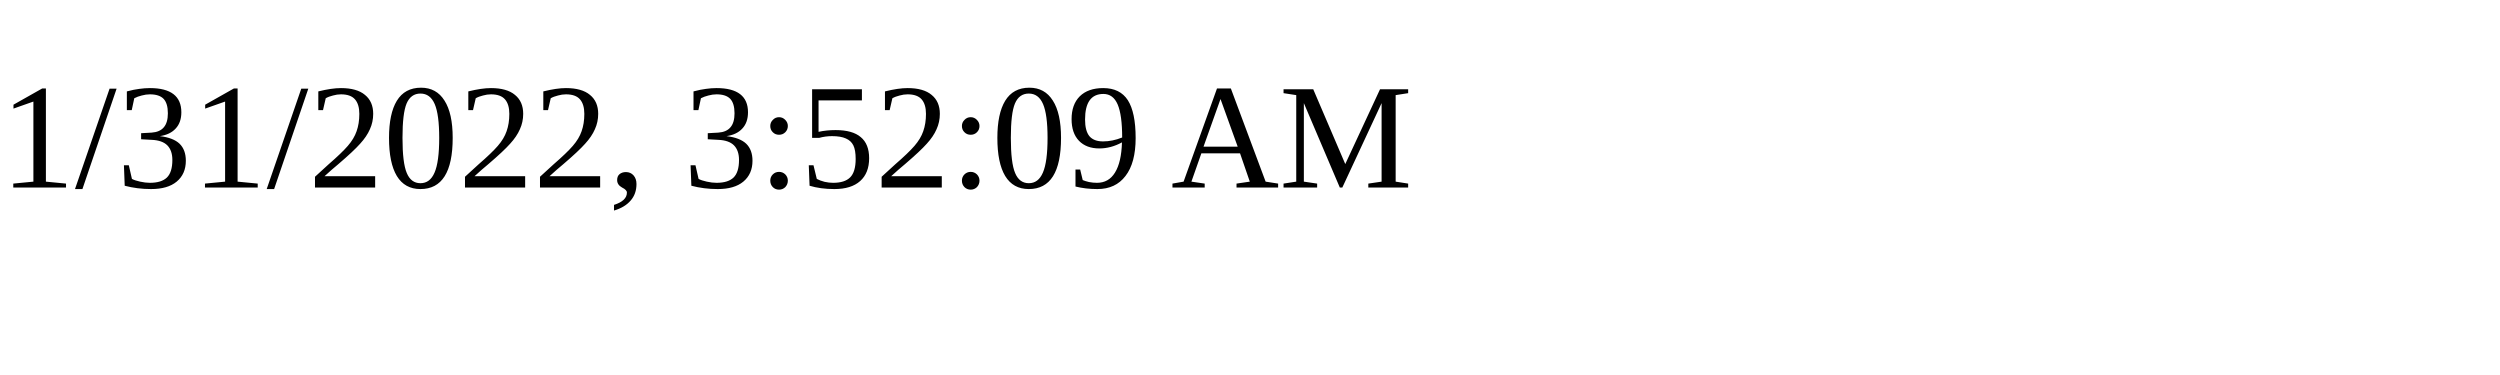
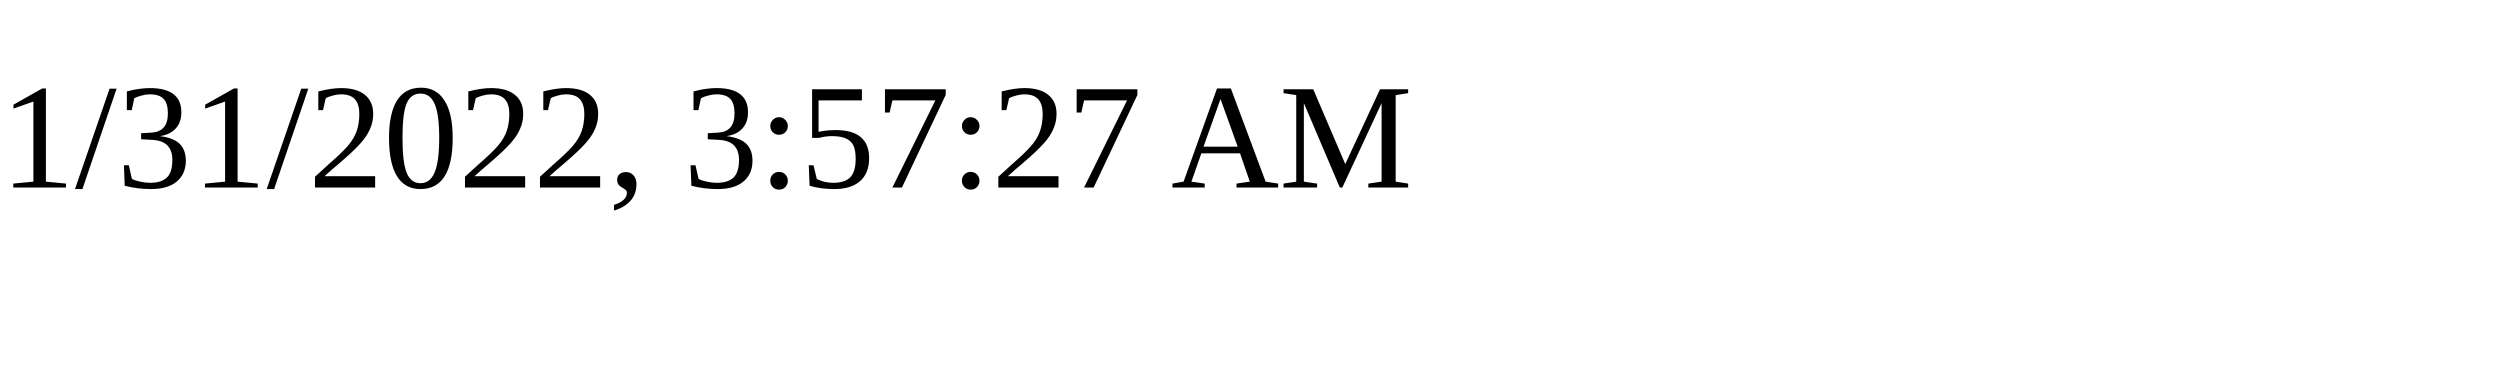
<svg xmlns="http://www.w3.org/2000/svg" height="30" width="200">
-   <text x="0" y="15">1/31/2022, 3:52:09 AM</text>
+   <text x="0" y="15">1/31/2022, 3:57:27 AM</text>
</svg>
